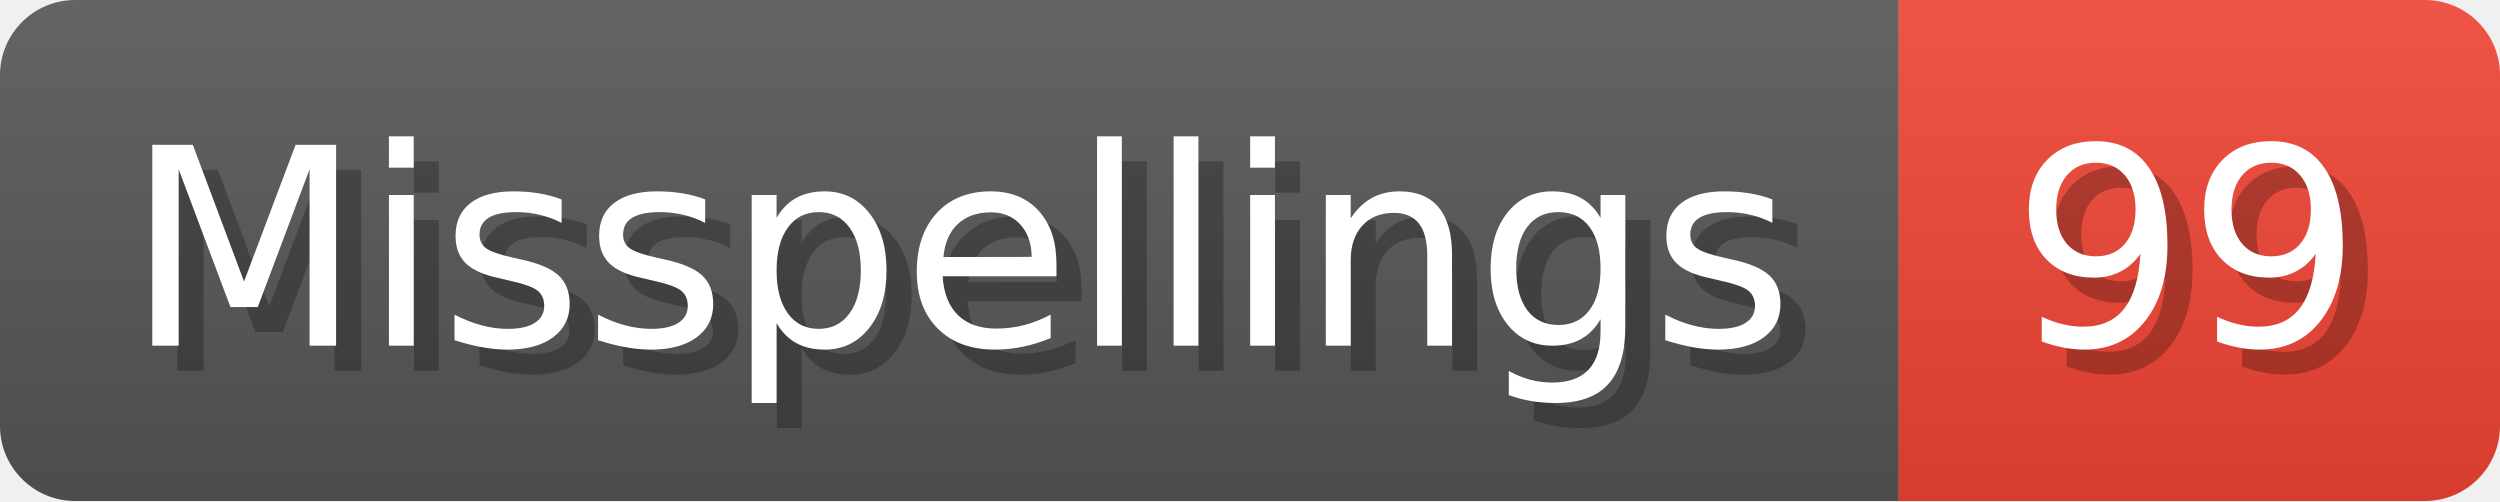
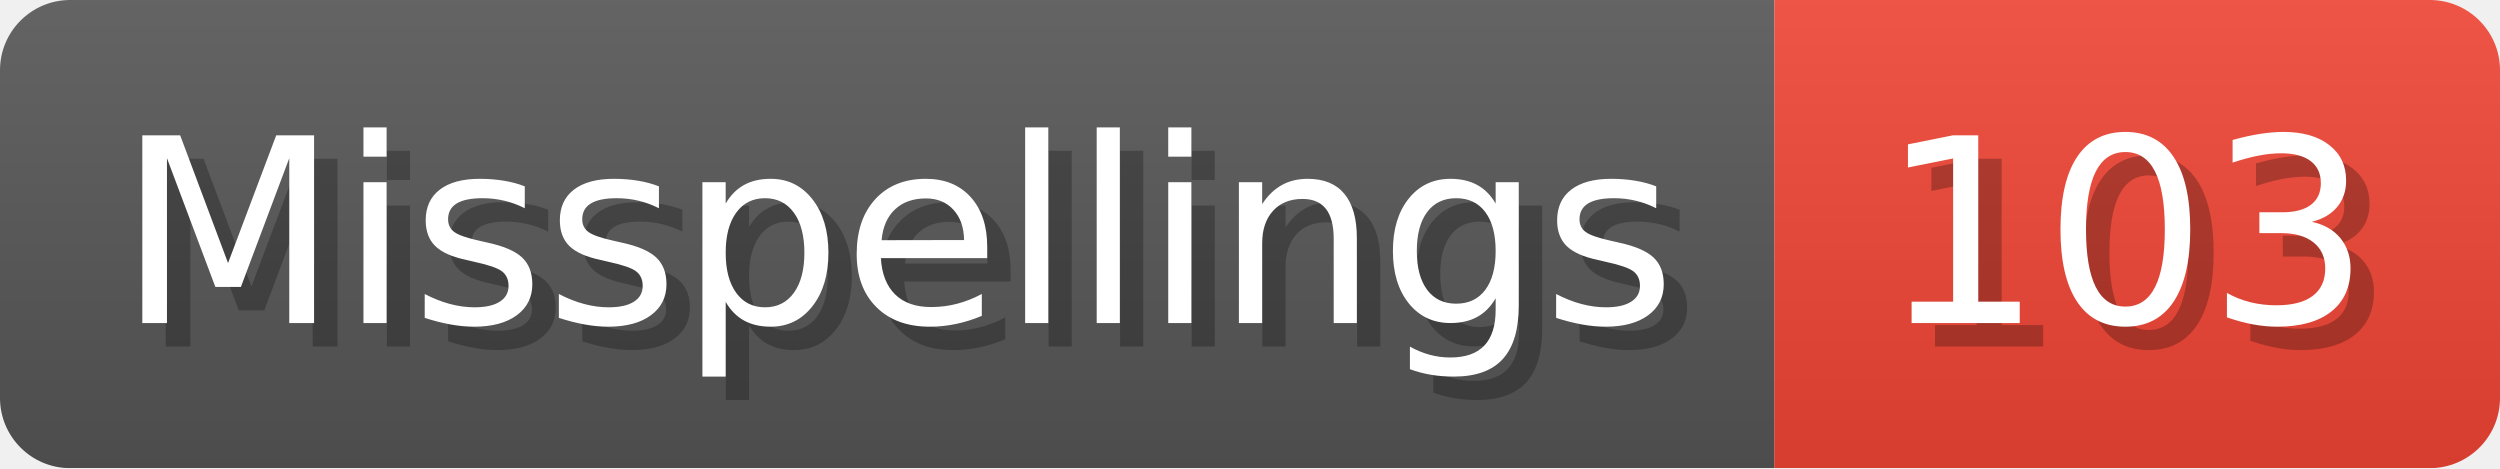
- <svg xmlns="http://www.w3.org/2000/svg" width="99.8" height="20" viewBox="0 0 998 200" role="img" aria-label="Misspellings: 99">
+ <svg xmlns="http://www.w3.org/2000/svg" width="106.8" height="20" viewBox="0 0 1068 200" role="img" aria-label="Misspellings: 103">
  <linearGradient id="a" x2="0" y2="100%">
    <stop offset="0" stop-opacity=".1" stop-color="#EEE" />
    <stop offset="1" stop-opacity=".1" />
  </linearGradient>
  <mask id="m">
-     <rect width="998" height="200" rx="30" fill="#FFF" />
+     <rect width="1068" height="200" rx="30" fill="#FFF" />
  </mask>
  <g mask="url(#m)">
    <rect width="758" height="200" fill="#555" />
-     <rect width="240" height="200" fill="#E43" x="758" />
-     <rect width="998" height="200" fill="url(#a)" />
+     <rect width="310" height="200" fill="#E43" x="758" />
+     <rect width="1068" height="200" fill="url(#a)" />
  </g>
  <g aria-hidden="true" fill="#fff" text-anchor="start" font-family="Verdana,DejaVu Sans,sans-serif" font-size="110">
    <text x="60" y="148" textLength="658" fill="#000" opacity="0.25">Misspellings</text>
    <text x="50" y="138" textLength="658">Misspellings</text>
-     <text x="813" y="148" textLength="140" fill="#000" opacity="0.25">99</text>
-     <text x="803" y="138" textLength="140">99</text>
+     <text x="813" y="148" textLength="210" fill="#000" opacity="0.25">103</text>
+     <text x="803" y="138" textLength="210">103</text>
  </g>
</svg>
